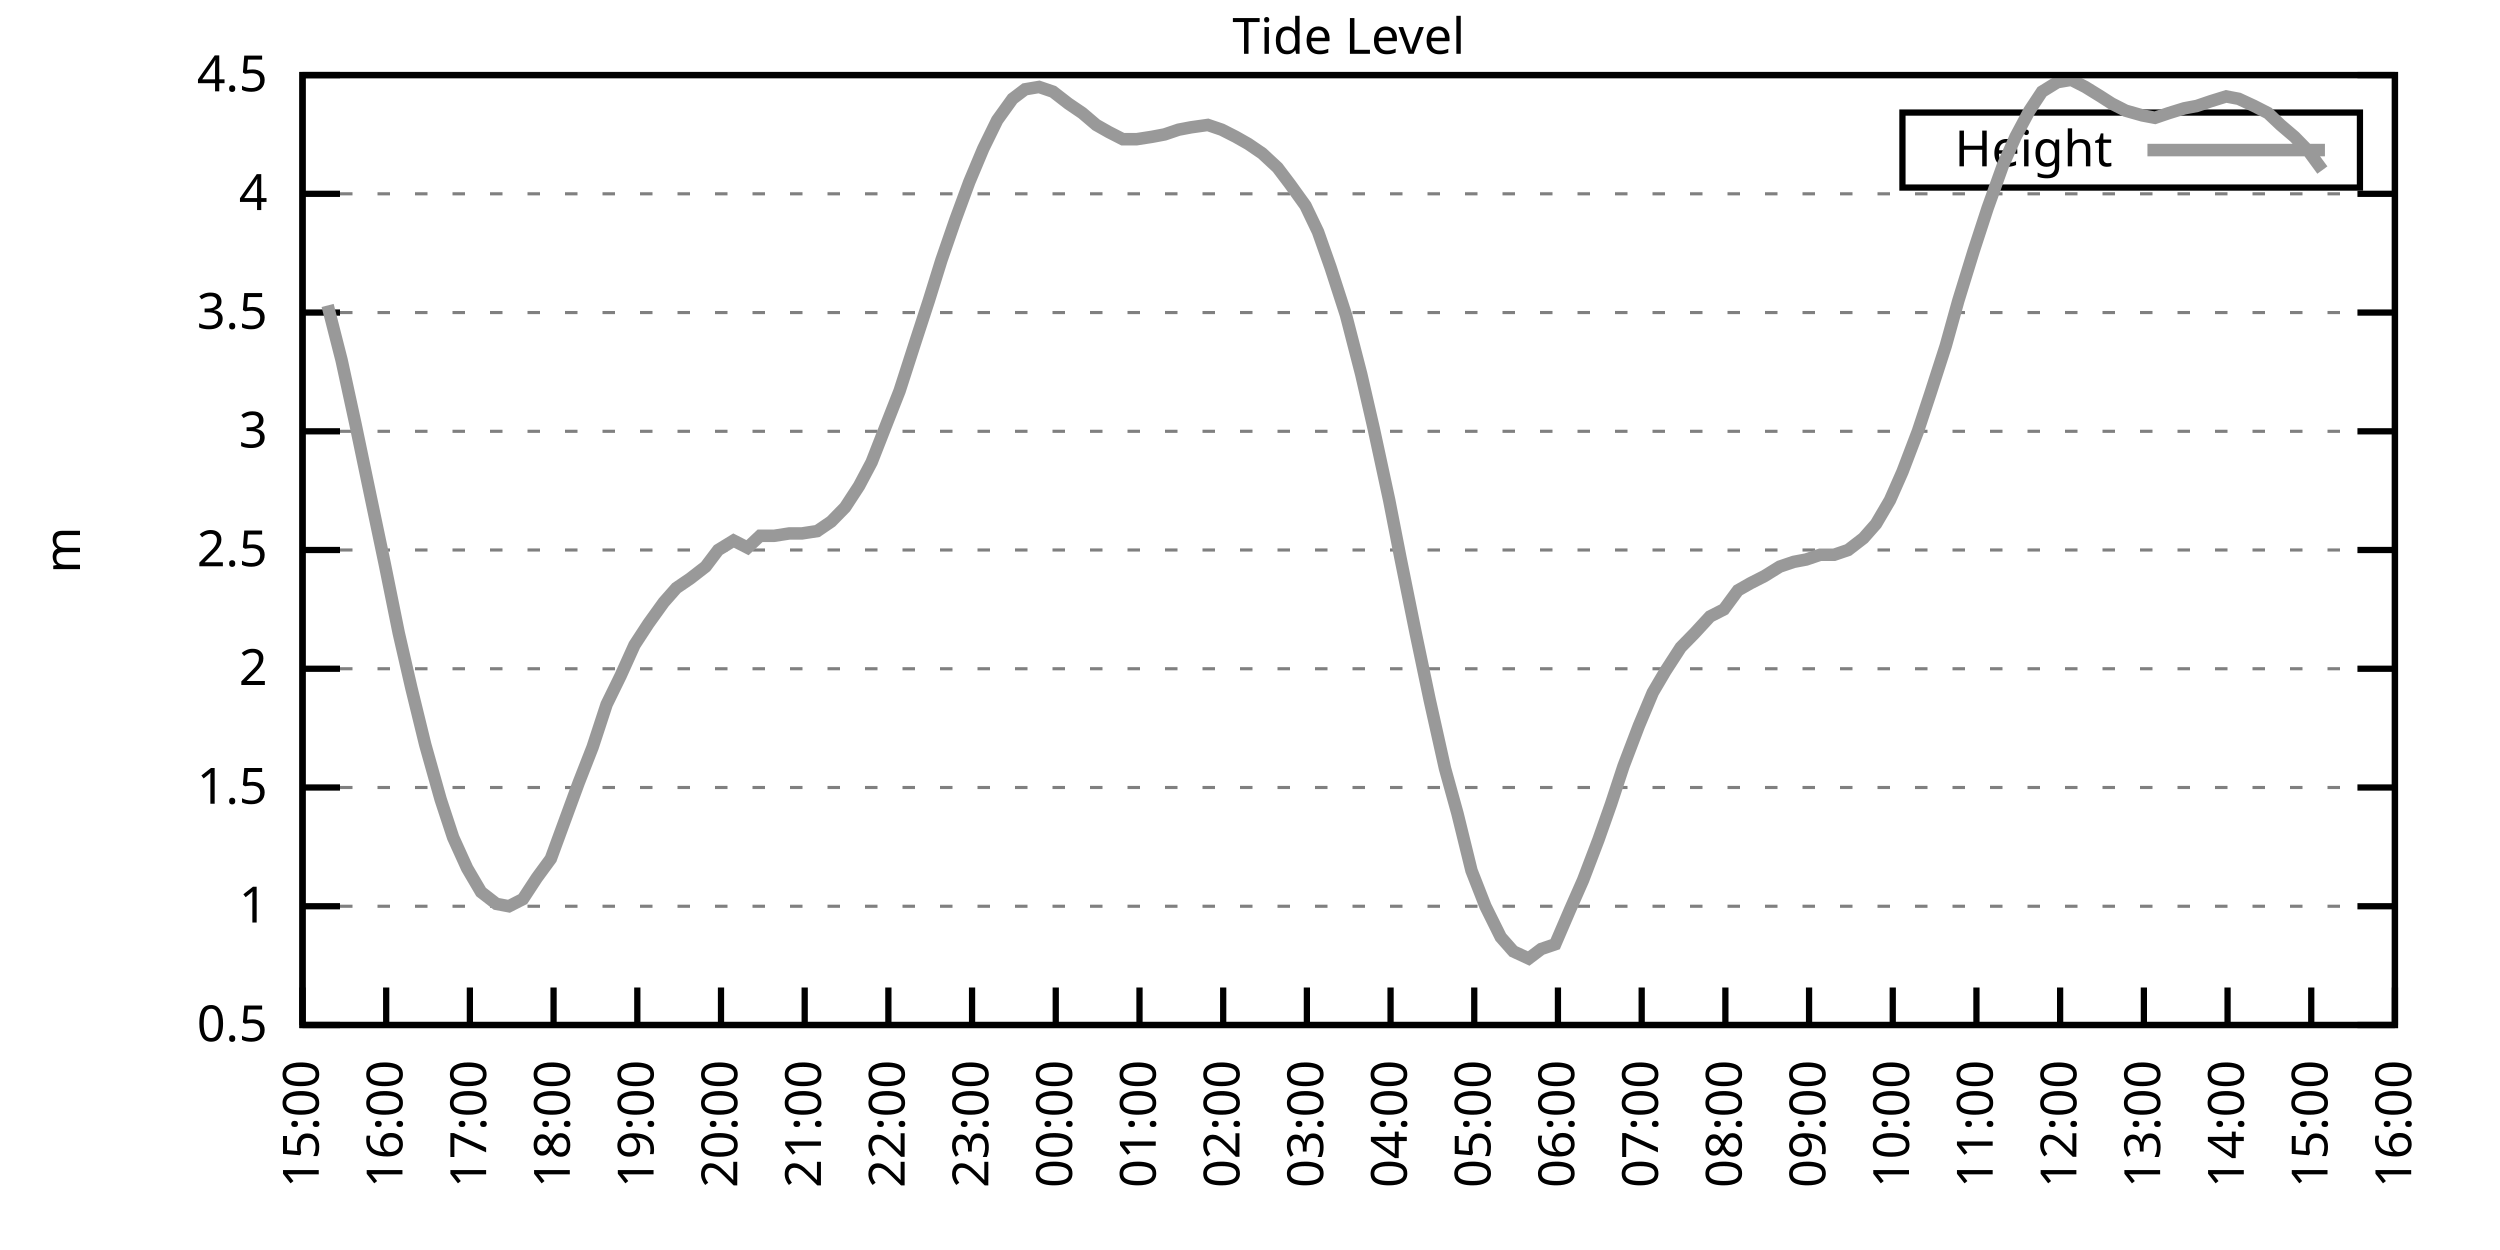
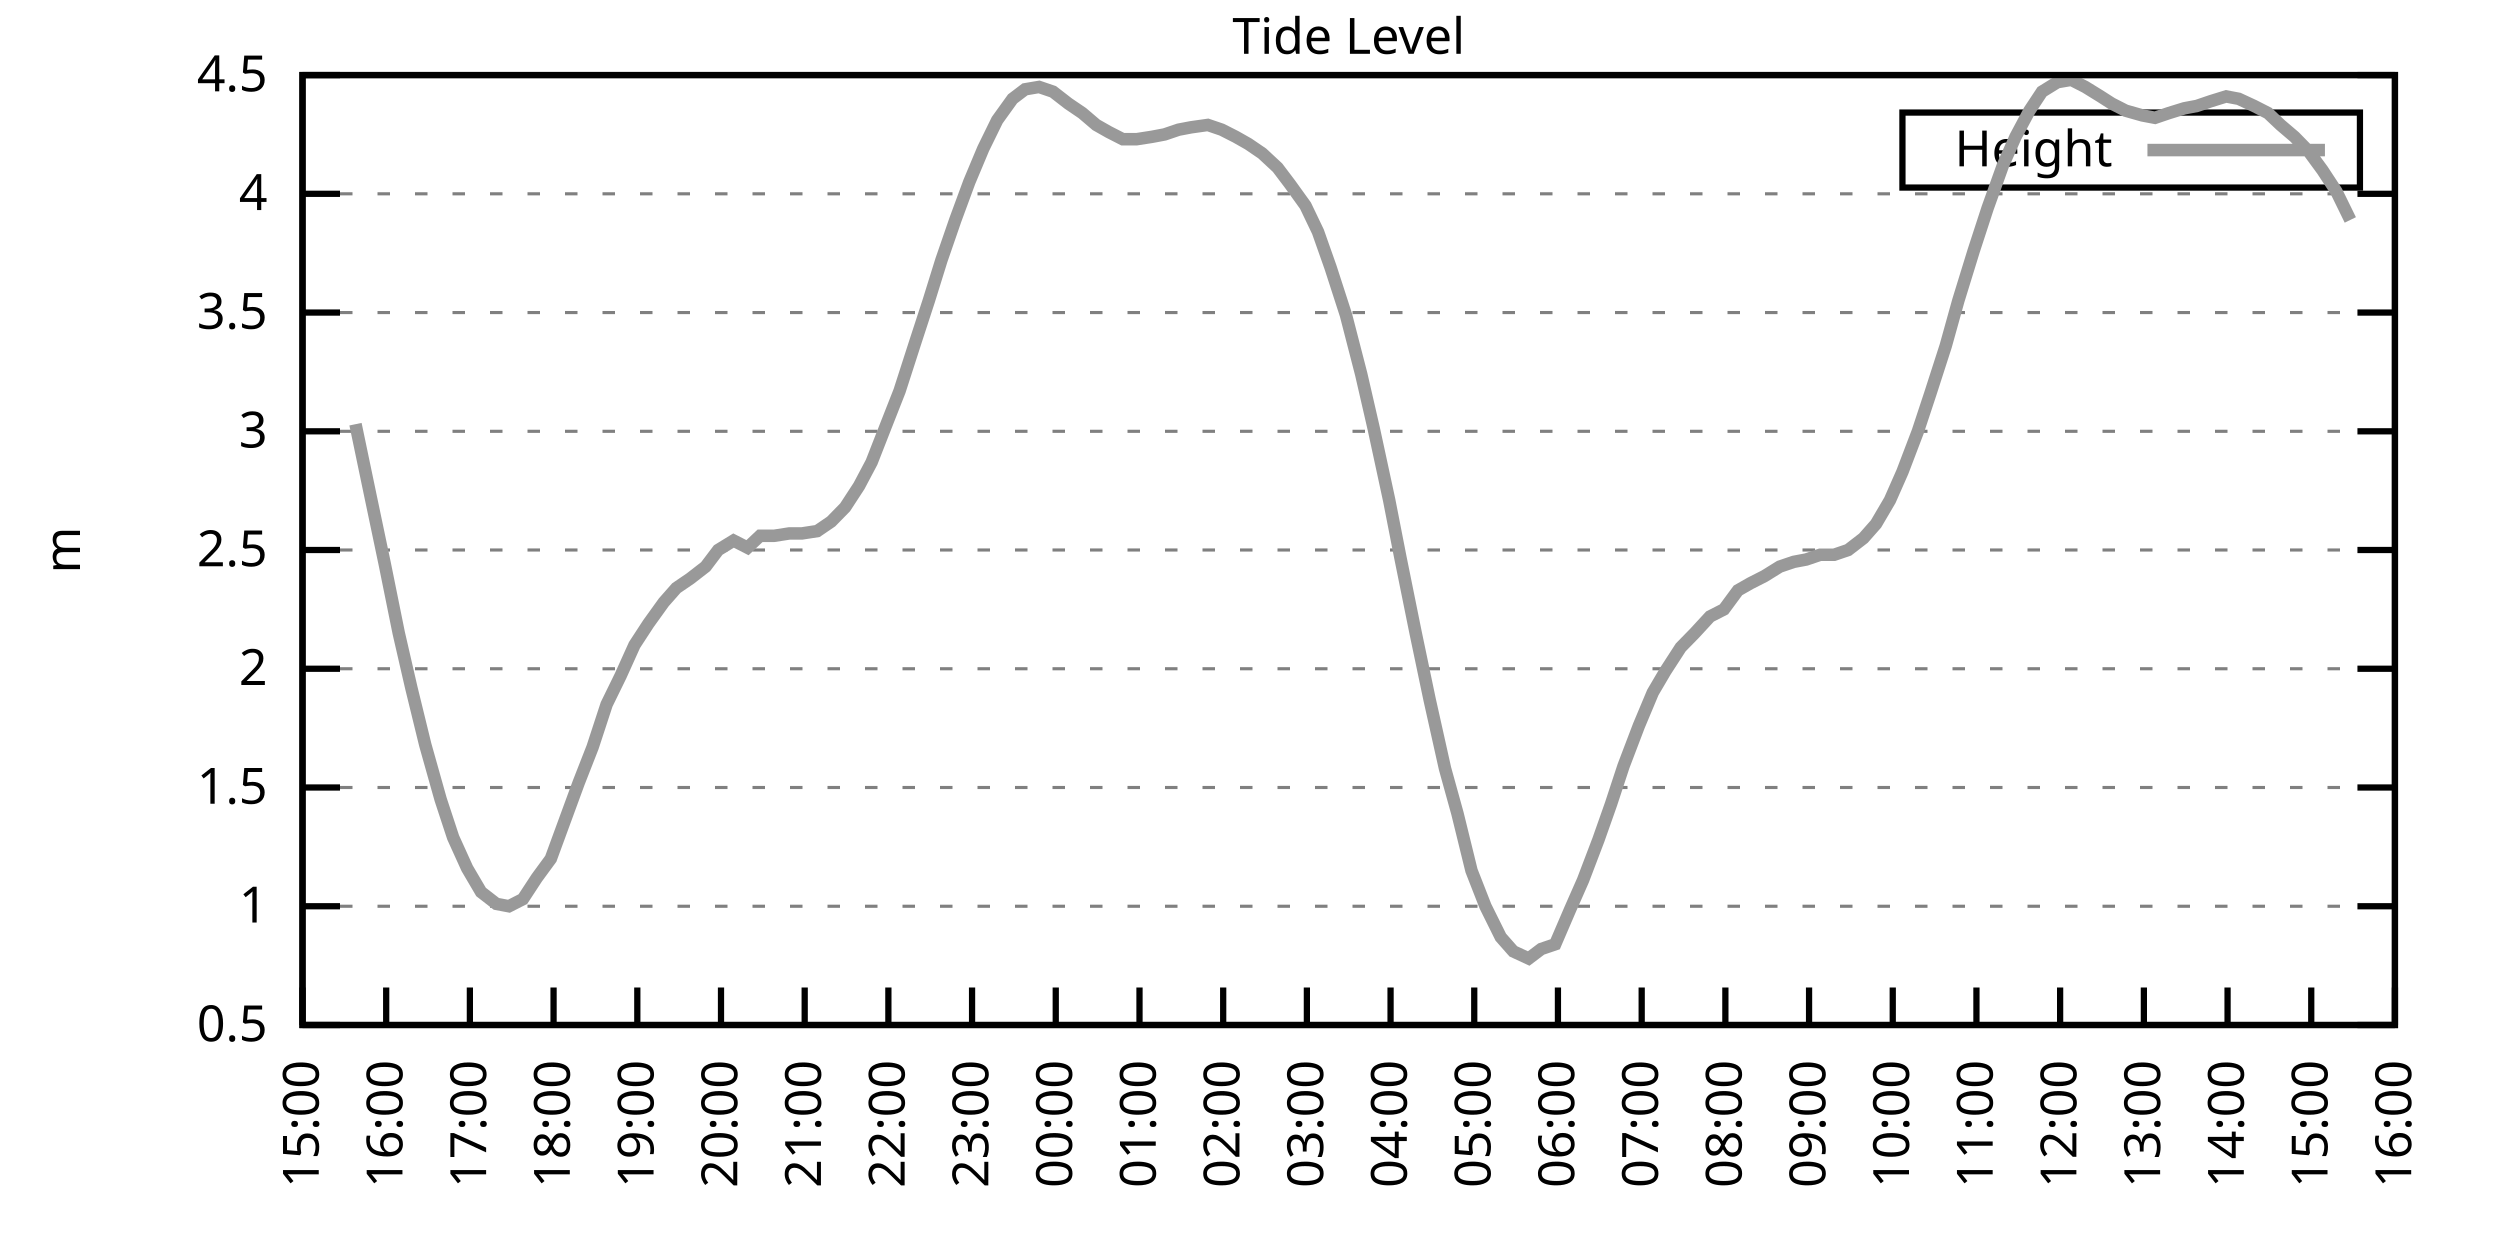
<svg xmlns="http://www.w3.org/2000/svg" xmlns:xlink="http://www.w3.org/1999/xlink" width="400" height="200" viewBox="0 0 400 200">
  <g id="gnuplot_canvas">
    <rect x="0" y="0" width="400" height="200" fill="none" />
    <defs>
      <circle id="gpDot" r="0.5" stroke-width="0.5" stroke="currentColor" />
      <path id="gpPt0" stroke-width="0.333" stroke="currentColor" d="M-1,0 h2 M0,-1 v2" />
      <path id="gpPt1" stroke-width="0.333" stroke="currentColor" d="M-1,-1 L1,1 M1,-1 L-1,1" />
      <path id="gpPt2" stroke-width="0.333" stroke="currentColor" d="M-1,0 L1,0 M0,-1 L0,1 M-1,-1 L1,1 M-1,1 L1,-1" />
      <rect id="gpPt3" stroke-width="0.333" stroke="currentColor" x="-1" y="-1" width="2" height="2" />
      <rect id="gpPt4" stroke-width="0.333" stroke="currentColor" fill="currentColor" x="-1" y="-1" width="2" height="2" />
      <circle id="gpPt5" stroke-width="0.333" stroke="currentColor" cx="0" cy="0" r="1" />
      <use xlink:href="#gpPt5" id="gpPt6" fill="currentColor" stroke="none" />
      <path id="gpPt7" stroke-width="0.333" stroke="currentColor" d="M0,-1.33 L-1.33,0.67 L1.33,0.67 z" />
      <use xlink:href="#gpPt7" id="gpPt8" fill="currentColor" stroke="none" />
      <use xlink:href="#gpPt7" id="gpPt9" stroke="currentColor" transform="rotate(180)" />
      <use xlink:href="#gpPt9" id="gpPt10" fill="currentColor" stroke="none" />
      <use xlink:href="#gpPt3" id="gpPt11" stroke="currentColor" transform="rotate(45)" />
      <use xlink:href="#gpPt11" id="gpPt12" fill="currentColor" stroke="none" />
      <path id="gpPt13" stroke-width="0.333" stroke="currentColor" d="M0,1.330 L1.265,0.411 L0.782,-1.067 L-0.782,-1.076 L-1.265,0.411 z" />
      <use xlink:href="#gpPt13" id="gpPt14" fill="currentColor" stroke="none" />
      <filter id="textbox" filterUnits="objectBoundingBox" x="0" y="0" height="1" width="1">
        <feFlood flood-color="white" flood-opacity="1" result="bgnd" />
        <feComposite in="SourceGraphic" in2="bgnd" operator="atop" />
      </filter>
      <filter id="greybox" filterUnits="objectBoundingBox" x="0" y="0" height="1" width="1">
        <feFlood flood-color="lightgrey" flood-opacity="1" result="grey" />
        <feComposite in="SourceGraphic" in2="grey" operator="atop" />
      </filter>
    </defs>
    <g fill="none" color="white" stroke="currentColor" stroke-width="1.00" stroke-linecap="butt" stroke-linejoin="miter">
</g>
    <g fill="none" color="black" stroke="currentColor" stroke-width="1.00" stroke-linecap="butt" stroke-linejoin="miter">
      <g stroke="none" shape-rendering="crispEdges">
        <polygon fill="rgb(255, 255, 255)" points="48.40,164.00 383.18,164.00 383.18,12.02 48.40,12.02 " />
      </g>
    </g>
    <g fill="none" color="black" stroke="currentColor" stroke-width="1.00" stroke-linecap="butt" stroke-linejoin="miter">
</g>
    <g fill="none" color="black" stroke="black" stroke-width="0.50" stroke-linecap="butt" stroke-linejoin="miter">
</g>
    <g fill="none" color="gray" stroke="currentColor" stroke-width="0.50" stroke-linecap="butt" stroke-linejoin="miter">
      <path stroke="gray" stroke-dasharray="2,4" class="gridline" d="M48.40,164.00 L383.19,164.00  " />
    </g>
    <g fill="none" color="gray" stroke="gray" stroke-width="1.00" stroke-linecap="butt" stroke-linejoin="miter">
</g>
    <g fill="none" color="black" stroke="currentColor" stroke-width="1.00" stroke-linecap="butt" stroke-linejoin="miter">
      <path stroke="black" d="M48.40,164.00 L54.40,164.00 M383.19,164.00 L377.19,164.00  " />
      <g transform="translate(42.80,166.60)" stroke="none" fill="black" font-family="Sans" font-size="8.00" text-anchor="end">
        <text>
          <tspan font-family="Sans"> 0.5</tspan>
        </text>
      </g>
    </g>
    <g fill="none" color="black" stroke="currentColor" stroke-width="1.00" stroke-linecap="butt" stroke-linejoin="miter">
</g>
    <g fill="none" color="black" stroke="black" stroke-width="0.50" stroke-linecap="butt" stroke-linejoin="miter">
</g>
    <g fill="none" color="gray" stroke="currentColor" stroke-width="0.50" stroke-linecap="butt" stroke-linejoin="miter">
      <path stroke="gray" stroke-dasharray="2,4" class="gridline" d="M48.40,145.00 L383.19,145.00  " />
    </g>
    <g fill="none" color="gray" stroke="gray" stroke-width="1.00" stroke-linecap="butt" stroke-linejoin="miter">
</g>
    <g fill="none" color="black" stroke="currentColor" stroke-width="1.00" stroke-linecap="butt" stroke-linejoin="miter">
      <path stroke="black" d="M48.40,145.00 L54.40,145.00 M383.19,145.00 L377.19,145.00  " />
      <g transform="translate(42.80,147.60)" stroke="none" fill="black" font-family="Sans" font-size="8.00" text-anchor="end">
        <text>
          <tspan font-family="Sans"> 1</tspan>
        </text>
      </g>
    </g>
    <g fill="none" color="black" stroke="currentColor" stroke-width="1.00" stroke-linecap="butt" stroke-linejoin="miter">
</g>
    <g fill="none" color="black" stroke="black" stroke-width="0.50" stroke-linecap="butt" stroke-linejoin="miter">
</g>
    <g fill="none" color="gray" stroke="currentColor" stroke-width="0.50" stroke-linecap="butt" stroke-linejoin="miter">
      <path stroke="gray" stroke-dasharray="2,4" class="gridline" d="M48.40,126.00 L383.19,126.00  " />
    </g>
    <g fill="none" color="gray" stroke="gray" stroke-width="1.00" stroke-linecap="butt" stroke-linejoin="miter">
</g>
    <g fill="none" color="black" stroke="currentColor" stroke-width="1.00" stroke-linecap="butt" stroke-linejoin="miter">
      <path stroke="black" d="M48.40,126.00 L54.40,126.00 M383.19,126.00 L377.19,126.00  " />
      <g transform="translate(42.80,128.60)" stroke="none" fill="black" font-family="Sans" font-size="8.00" text-anchor="end">
        <text>
          <tspan font-family="Sans"> 1.5</tspan>
        </text>
      </g>
    </g>
    <g fill="none" color="black" stroke="currentColor" stroke-width="1.00" stroke-linecap="butt" stroke-linejoin="miter">
</g>
    <g fill="none" color="black" stroke="black" stroke-width="0.50" stroke-linecap="butt" stroke-linejoin="miter">
</g>
    <g fill="none" color="gray" stroke="currentColor" stroke-width="0.50" stroke-linecap="butt" stroke-linejoin="miter">
      <path stroke="gray" stroke-dasharray="2,4" class="gridline" d="M48.40,107.00 L383.19,107.00  " />
    </g>
    <g fill="none" color="gray" stroke="gray" stroke-width="1.00" stroke-linecap="butt" stroke-linejoin="miter">
</g>
    <g fill="none" color="black" stroke="currentColor" stroke-width="1.00" stroke-linecap="butt" stroke-linejoin="miter">
      <path stroke="black" d="M48.40,107.00 L54.40,107.00 M383.19,107.00 L377.19,107.00  " />
      <g transform="translate(42.80,109.60)" stroke="none" fill="black" font-family="Sans" font-size="8.00" text-anchor="end">
        <text>
          <tspan font-family="Sans"> 2</tspan>
        </text>
      </g>
    </g>
    <g fill="none" color="black" stroke="currentColor" stroke-width="1.00" stroke-linecap="butt" stroke-linejoin="miter">
</g>
    <g fill="none" color="black" stroke="black" stroke-width="0.50" stroke-linecap="butt" stroke-linejoin="miter">
</g>
    <g fill="none" color="gray" stroke="currentColor" stroke-width="0.50" stroke-linecap="butt" stroke-linejoin="miter">
      <path stroke="gray" stroke-dasharray="2,4" class="gridline" d="M48.40,88.00 L383.19,88.00  " />
    </g>
    <g fill="none" color="gray" stroke="gray" stroke-width="1.00" stroke-linecap="butt" stroke-linejoin="miter">
</g>
    <g fill="none" color="black" stroke="currentColor" stroke-width="1.00" stroke-linecap="butt" stroke-linejoin="miter">
      <path stroke="black" d="M48.40,88.00 L54.40,88.00 M383.19,88.00 L377.19,88.00  " />
      <g transform="translate(42.80,90.60)" stroke="none" fill="black" font-family="Sans" font-size="8.00" text-anchor="end">
        <text>
          <tspan font-family="Sans"> 2.5</tspan>
        </text>
      </g>
    </g>
    <g fill="none" color="black" stroke="currentColor" stroke-width="1.00" stroke-linecap="butt" stroke-linejoin="miter">
</g>
    <g fill="none" color="black" stroke="black" stroke-width="0.50" stroke-linecap="butt" stroke-linejoin="miter">
</g>
    <g fill="none" color="gray" stroke="currentColor" stroke-width="0.50" stroke-linecap="butt" stroke-linejoin="miter">
      <path stroke="gray" stroke-dasharray="2,4" class="gridline" d="M48.40,69.01 L383.19,69.01  " />
    </g>
    <g fill="none" color="gray" stroke="gray" stroke-width="1.00" stroke-linecap="butt" stroke-linejoin="miter">
</g>
    <g fill="none" color="black" stroke="currentColor" stroke-width="1.00" stroke-linecap="butt" stroke-linejoin="miter">
      <path stroke="black" d="M48.40,69.01 L54.40,69.01 M383.19,69.01 L377.19,69.01  " />
      <g transform="translate(42.80,71.61)" stroke="none" fill="black" font-family="Sans" font-size="8.00" text-anchor="end">
        <text>
          <tspan font-family="Sans"> 3</tspan>
        </text>
      </g>
    </g>
    <g fill="none" color="black" stroke="currentColor" stroke-width="1.00" stroke-linecap="butt" stroke-linejoin="miter">
</g>
    <g fill="none" color="black" stroke="black" stroke-width="0.50" stroke-linecap="butt" stroke-linejoin="miter">
</g>
    <g fill="none" color="gray" stroke="currentColor" stroke-width="0.50" stroke-linecap="butt" stroke-linejoin="miter">
      <path stroke="gray" stroke-dasharray="2,4" class="gridline" d="M48.40,50.01 L383.19,50.01  " />
    </g>
    <g fill="none" color="gray" stroke="gray" stroke-width="1.00" stroke-linecap="butt" stroke-linejoin="miter">
</g>
    <g fill="none" color="black" stroke="currentColor" stroke-width="1.00" stroke-linecap="butt" stroke-linejoin="miter">
      <path stroke="black" d="M48.40,50.01 L54.40,50.01 M383.19,50.01 L377.19,50.01  " />
      <g transform="translate(42.80,52.61)" stroke="none" fill="black" font-family="Sans" font-size="8.00" text-anchor="end">
        <text>
          <tspan font-family="Sans"> 3.5</tspan>
        </text>
      </g>
    </g>
    <g fill="none" color="black" stroke="currentColor" stroke-width="1.00" stroke-linecap="butt" stroke-linejoin="miter">
</g>
    <g fill="none" color="black" stroke="black" stroke-width="0.50" stroke-linecap="butt" stroke-linejoin="miter">
</g>
    <g fill="none" color="gray" stroke="currentColor" stroke-width="0.50" stroke-linecap="butt" stroke-linejoin="miter">
      <path stroke="gray" stroke-dasharray="2,4" class="gridline" d="M48.40,31.01 L383.19,31.01  " />
    </g>
    <g fill="none" color="gray" stroke="gray" stroke-width="1.00" stroke-linecap="butt" stroke-linejoin="miter">
</g>
    <g fill="none" color="black" stroke="currentColor" stroke-width="1.00" stroke-linecap="butt" stroke-linejoin="miter">
      <path stroke="black" d="M48.40,31.01 L54.40,31.01 M383.19,31.01 L377.19,31.01  " />
      <g transform="translate(42.80,33.61)" stroke="none" fill="black" font-family="Sans" font-size="8.00" text-anchor="end">
        <text>
          <tspan font-family="Sans"> 4</tspan>
        </text>
      </g>
    </g>
    <g fill="none" color="black" stroke="currentColor" stroke-width="1.00" stroke-linecap="butt" stroke-linejoin="miter">
</g>
    <g fill="none" color="black" stroke="black" stroke-width="0.50" stroke-linecap="butt" stroke-linejoin="miter">
</g>
    <g fill="none" color="gray" stroke="currentColor" stroke-width="0.50" stroke-linecap="butt" stroke-linejoin="miter">
      <path stroke="gray" stroke-dasharray="2,4" class="gridline" d="M48.40,12.01 L383.19,12.01  " />
    </g>
    <g fill="none" color="gray" stroke="gray" stroke-width="1.00" stroke-linecap="butt" stroke-linejoin="miter">
</g>
    <g fill="none" color="black" stroke="currentColor" stroke-width="1.00" stroke-linecap="butt" stroke-linejoin="miter">
      <path stroke="black" d="M48.40,12.01 L54.40,12.01 M383.19,12.01 L377.19,12.01  " />
      <g transform="translate(42.80,14.61)" stroke="none" fill="black" font-family="Sans" font-size="8.00" text-anchor="end">
        <text>
          <tspan font-family="Sans"> 4.5</tspan>
        </text>
      </g>
    </g>
    <g fill="none" color="black" stroke="currentColor" stroke-width="1.00" stroke-linecap="butt" stroke-linejoin="miter">
      <path stroke="black" d="M48.40,164.00 L48.40,158.00  " />
      <g transform="translate(51.00,169.60) rotate(270.00)" stroke="none" fill="black" font-family="Sans" font-size="8.00" text-anchor="end">
        <text>
          <tspan font-family="Sans">15:00</tspan>
        </text>
      </g>
    </g>
    <g fill="none" color="black" stroke="currentColor" stroke-width="1.00" stroke-linecap="butt" stroke-linejoin="miter">
      <path stroke="black" d="M61.79,164.00 L61.79,158.00  " />
      <g transform="translate(64.39,169.60) rotate(270.00)" stroke="none" fill="black" font-family="Sans" font-size="8.00" text-anchor="end">
        <text>
          <tspan font-family="Sans">16:00</tspan>
        </text>
      </g>
    </g>
    <g fill="none" color="black" stroke="currentColor" stroke-width="1.00" stroke-linecap="butt" stroke-linejoin="miter">
      <path stroke="black" d="M75.18,164.00 L75.18,158.00  " />
      <g transform="translate(77.78,169.60) rotate(270.00)" stroke="none" fill="black" font-family="Sans" font-size="8.00" text-anchor="end">
        <text>
          <tspan font-family="Sans">17:00</tspan>
        </text>
      </g>
    </g>
    <g fill="none" color="black" stroke="currentColor" stroke-width="1.00" stroke-linecap="butt" stroke-linejoin="miter">
      <path stroke="black" d="M88.57,164.00 L88.57,158.00  " />
      <g transform="translate(91.17,169.60) rotate(270.00)" stroke="none" fill="black" font-family="Sans" font-size="8.00" text-anchor="end">
        <text>
          <tspan font-family="Sans">18:00</tspan>
        </text>
      </g>
    </g>
    <g fill="none" color="black" stroke="currentColor" stroke-width="1.00" stroke-linecap="butt" stroke-linejoin="miter">
      <path stroke="black" d="M101.97,164.00 L101.97,158.00  " />
      <g transform="translate(104.57,169.60) rotate(270.00)" stroke="none" fill="black" font-family="Sans" font-size="8.00" text-anchor="end">
        <text>
          <tspan font-family="Sans">19:00</tspan>
        </text>
      </g>
    </g>
    <g fill="none" color="black" stroke="currentColor" stroke-width="1.00" stroke-linecap="butt" stroke-linejoin="miter">
      <path stroke="black" d="M115.36,164.00 L115.36,158.00  " />
      <g transform="translate(117.96,169.60) rotate(270.00)" stroke="none" fill="black" font-family="Sans" font-size="8.00" text-anchor="end">
        <text>
          <tspan font-family="Sans">20:00</tspan>
        </text>
      </g>
    </g>
    <g fill="none" color="black" stroke="currentColor" stroke-width="1.00" stroke-linecap="butt" stroke-linejoin="miter">
      <path stroke="black" d="M128.75,164.00 L128.75,158.00  " />
      <g transform="translate(131.35,169.60) rotate(270.00)" stroke="none" fill="black" font-family="Sans" font-size="8.00" text-anchor="end">
        <text>
          <tspan font-family="Sans">21:00</tspan>
        </text>
      </g>
    </g>
    <g fill="none" color="black" stroke="currentColor" stroke-width="1.00" stroke-linecap="butt" stroke-linejoin="miter">
      <path stroke="black" d="M142.14,164.00 L142.14,158.00  " />
      <g transform="translate(144.74,169.60) rotate(270.00)" stroke="none" fill="black" font-family="Sans" font-size="8.00" text-anchor="end">
        <text>
          <tspan font-family="Sans">22:00</tspan>
        </text>
      </g>
    </g>
    <g fill="none" color="black" stroke="currentColor" stroke-width="1.00" stroke-linecap="butt" stroke-linejoin="miter">
      <path stroke="black" d="M155.53,164.00 L155.53,158.00  " />
      <g transform="translate(158.13,169.60) rotate(270.00)" stroke="none" fill="black" font-family="Sans" font-size="8.00" text-anchor="end">
        <text>
          <tspan font-family="Sans">23:00</tspan>
        </text>
      </g>
    </g>
    <g fill="none" color="black" stroke="currentColor" stroke-width="1.00" stroke-linecap="butt" stroke-linejoin="miter">
      <path stroke="black" d="M168.92,164.00 L168.92,158.00  " />
      <g transform="translate(171.52,169.60) rotate(270.00)" stroke="none" fill="black" font-family="Sans" font-size="8.00" text-anchor="end">
        <text>
          <tspan font-family="Sans">00:00</tspan>
        </text>
      </g>
    </g>
    <g fill="none" color="black" stroke="currentColor" stroke-width="1.00" stroke-linecap="butt" stroke-linejoin="miter">
      <path stroke="black" d="M182.32,164.00 L182.32,158.00  " />
      <g transform="translate(184.92,169.60) rotate(270.00)" stroke="none" fill="black" font-family="Sans" font-size="8.00" text-anchor="end">
        <text>
          <tspan font-family="Sans">01:00</tspan>
        </text>
      </g>
    </g>
    <g fill="none" color="black" stroke="currentColor" stroke-width="1.00" stroke-linecap="butt" stroke-linejoin="miter">
      <path stroke="black" d="M195.71,164.00 L195.71,158.00  " />
      <g transform="translate(198.31,169.60) rotate(270.00)" stroke="none" fill="black" font-family="Sans" font-size="8.00" text-anchor="end">
        <text>
          <tspan font-family="Sans">02:00</tspan>
        </text>
      </g>
    </g>
    <g fill="none" color="black" stroke="currentColor" stroke-width="1.00" stroke-linecap="butt" stroke-linejoin="miter">
      <path stroke="black" d="M209.10,164.00 L209.10,158.00  " />
      <g transform="translate(211.70,169.60) rotate(270.00)" stroke="none" fill="black" font-family="Sans" font-size="8.00" text-anchor="end">
        <text>
          <tspan font-family="Sans">03:00</tspan>
        </text>
      </g>
    </g>
    <g fill="none" color="black" stroke="currentColor" stroke-width="1.00" stroke-linecap="butt" stroke-linejoin="miter">
      <path stroke="black" d="M222.49,164.00 L222.49,158.00  " />
      <g transform="translate(225.09,169.60) rotate(270.00)" stroke="none" fill="black" font-family="Sans" font-size="8.00" text-anchor="end">
        <text>
          <tspan font-family="Sans">04:00</tspan>
        </text>
      </g>
    </g>
    <g fill="none" color="black" stroke="currentColor" stroke-width="1.00" stroke-linecap="butt" stroke-linejoin="miter">
      <path stroke="black" d="M235.88,164.00 L235.88,158.00  " />
      <g transform="translate(238.48,169.60) rotate(270.00)" stroke="none" fill="black" font-family="Sans" font-size="8.00" text-anchor="end">
        <text>
          <tspan font-family="Sans">05:00</tspan>
        </text>
      </g>
    </g>
    <g fill="none" color="black" stroke="currentColor" stroke-width="1.00" stroke-linecap="butt" stroke-linejoin="miter">
      <path stroke="black" d="M249.27,164.00 L249.27,158.00  " />
      <g transform="translate(251.87,169.60) rotate(270.00)" stroke="none" fill="black" font-family="Sans" font-size="8.00" text-anchor="end">
        <text>
          <tspan font-family="Sans">06:00</tspan>
        </text>
      </g>
    </g>
    <g fill="none" color="black" stroke="currentColor" stroke-width="1.00" stroke-linecap="butt" stroke-linejoin="miter">
      <path stroke="black" d="M262.67,164.00 L262.67,158.00  " />
      <g transform="translate(265.27,169.60) rotate(270.00)" stroke="none" fill="black" font-family="Sans" font-size="8.00" text-anchor="end">
        <text>
          <tspan font-family="Sans">07:00</tspan>
        </text>
      </g>
    </g>
    <g fill="none" color="black" stroke="currentColor" stroke-width="1.00" stroke-linecap="butt" stroke-linejoin="miter">
      <path stroke="black" d="M276.06,164.00 L276.06,158.00  " />
      <g transform="translate(278.66,169.60) rotate(270.00)" stroke="none" fill="black" font-family="Sans" font-size="8.00" text-anchor="end">
        <text>
          <tspan font-family="Sans">08:00</tspan>
        </text>
      </g>
    </g>
    <g fill="none" color="black" stroke="currentColor" stroke-width="1.00" stroke-linecap="butt" stroke-linejoin="miter">
      <path stroke="black" d="M289.45,164.00 L289.45,158.00  " />
      <g transform="translate(292.05,169.60) rotate(270.00)" stroke="none" fill="black" font-family="Sans" font-size="8.00" text-anchor="end">
        <text>
          <tspan font-family="Sans">09:00</tspan>
        </text>
      </g>
    </g>
    <g fill="none" color="black" stroke="currentColor" stroke-width="1.00" stroke-linecap="butt" stroke-linejoin="miter">
      <path stroke="black" d="M302.84,164.00 L302.84,158.00  " />
      <g transform="translate(305.44,169.60) rotate(270.00)" stroke="none" fill="black" font-family="Sans" font-size="8.00" text-anchor="end">
        <text>
          <tspan font-family="Sans">10:00</tspan>
        </text>
      </g>
    </g>
    <g fill="none" color="black" stroke="currentColor" stroke-width="1.00" stroke-linecap="butt" stroke-linejoin="miter">
      <path stroke="black" d="M316.23,164.00 L316.23,158.00  " />
      <g transform="translate(318.83,169.60) rotate(270.00)" stroke="none" fill="black" font-family="Sans" font-size="8.00" text-anchor="end">
        <text>
          <tspan font-family="Sans">11:00</tspan>
        </text>
      </g>
    </g>
    <g fill="none" color="black" stroke="currentColor" stroke-width="1.00" stroke-linecap="butt" stroke-linejoin="miter">
      <path stroke="black" d="M329.62,164.00 L329.62,158.00  " />
      <g transform="translate(332.22,169.60) rotate(270.00)" stroke="none" fill="black" font-family="Sans" font-size="8.00" text-anchor="end">
        <text>
          <tspan font-family="Sans">12:00</tspan>
        </text>
      </g>
    </g>
    <g fill="none" color="black" stroke="currentColor" stroke-width="1.00" stroke-linecap="butt" stroke-linejoin="miter">
      <path stroke="black" d="M343.02,164.00 L343.02,158.00  " />
      <g transform="translate(345.62,169.60) rotate(270.00)" stroke="none" fill="black" font-family="Sans" font-size="8.00" text-anchor="end">
        <text>
          <tspan font-family="Sans">13:00</tspan>
        </text>
      </g>
    </g>
    <g fill="none" color="black" stroke="currentColor" stroke-width="1.00" stroke-linecap="butt" stroke-linejoin="miter">
      <path stroke="black" d="M356.41,164.00 L356.41,158.00  " />
      <g transform="translate(359.01,169.60) rotate(270.00)" stroke="none" fill="black" font-family="Sans" font-size="8.00" text-anchor="end">
        <text>
          <tspan font-family="Sans">14:00</tspan>
        </text>
      </g>
    </g>
    <g fill="none" color="black" stroke="currentColor" stroke-width="1.00" stroke-linecap="butt" stroke-linejoin="miter">
      <path stroke="black" d="M369.80,164.00 L369.80,158.00  " />
      <g transform="translate(372.40,169.60) rotate(270.00)" stroke="none" fill="black" font-family="Sans" font-size="8.00" text-anchor="end">
        <text>
          <tspan font-family="Sans">15:00</tspan>
        </text>
      </g>
    </g>
    <g fill="none" color="black" stroke="currentColor" stroke-width="1.00" stroke-linecap="butt" stroke-linejoin="miter">
      <path stroke="black" d="M383.19,164.00 L383.19,158.00  " />
      <g transform="translate(385.79,169.60) rotate(270.00)" stroke="none" fill="black" font-family="Sans" font-size="8.00" text-anchor="end">
        <text>
          <tspan font-family="Sans">16:00</tspan>
        </text>
      </g>
    </g>
    <g fill="none" color="black" stroke="currentColor" stroke-width="1.00" stroke-linecap="butt" stroke-linejoin="miter">
</g>
    <g fill="none" color="black" stroke="currentColor" stroke-width="1.00" stroke-linecap="butt" stroke-linejoin="miter">
      <path stroke="black" d="M48.40,12.01 L48.40,164.00 L383.19,164.00 L383.19,12.01 L48.40,12.01 Z  " />
    </g>
    <g fill="none" color="black" stroke="currentColor" stroke-width="1.00" stroke-linecap="butt" stroke-linejoin="miter">
</g>
    <g fill="none" color="black" stroke="currentColor" stroke-width="1.00" stroke-linecap="butt" stroke-linejoin="miter">
      <path stroke="black" d="M304.39,30.01 L304.39,18.01 L377.59,18.01 L377.59,30.01 L304.39,30.01 Z  " />
    </g>
    <g id="Tide_level_plot_1">
      <g fill="none" color="white" stroke="black" stroke-width="2.00" stroke-linecap="butt" stroke-linejoin="miter">
</g>
      <g fill="none" color="black" stroke="currentColor" stroke-width="2.00" stroke-linecap="butt" stroke-linejoin="miter">
        <g transform="translate(337.99,26.61)" stroke="none" fill="black" font-family="Sans" font-size="8.00" text-anchor="end">
          <text>
            <tspan font-family="Sans">Height</tspan>
          </text>
        </g>
      </g>
      <g fill="none" color="black" stroke="currentColor" stroke-width="2.00" stroke-linecap="butt" stroke-linejoin="miter">
-         <path stroke="rgb(153, 153, 153)" d="M343.59,24.01 L371.99,24.01 M52.42,48.87 L54.65,57.61 L56.88,67.87 L59.34,79.65 L61.57,90.28 L63.80,101.30   L65.81,110.04 L68.04,119.16 L70.50,127.90 L72.50,133.98 L74.74,138.92 L76.97,142.72 L79.42,144.62 L81.43,145.00   L83.66,143.86 L85.90,140.44 L88.13,137.40 L90.36,131.32 L92.59,125.24 L94.82,119.54 L97.06,112.70 L99.29,108.14   L101.52,103.20 L103.75,99.78 L106.21,96.36 L108.22,94.08 L110.45,92.56 L112.90,90.66 L114.91,88.00 L117.37,86.49   L119.60,87.63 L121.61,85.73 L123.84,85.73 L126.29,85.35 L128.30,85.35 L130.76,84.97 L132.99,83.45 L135.22,81.17   L137.45,77.75 L139.46,73.95 L141.69,68.25 L143.93,62.55 L146.38,54.95 L148.61,48.11 L150.62,41.65 L152.85,35.19   L155.09,29.11 L157.32,23.79 L159.55,19.23 L162.01,15.81 L164.01,14.29 L166.25,13.91 L168.48,14.67 L170.93,16.57   L173.17,18.09 L175.40,19.99 L177.41,21.13 L179.64,22.27 L181.87,22.27 L184.32,21.89 L186.33,21.51 L188.57,20.75   L190.57,20.37 L193.25,19.99 L195.48,20.75 L197.72,21.89 L199.73,23.03 L201.96,24.55 L204.41,26.83 L206.42,29.49   L208.88,32.91 L210.88,37.09 L212.89,42.79 L215.35,50.39 L217.80,59.89 L219.81,68.63 L222.27,80.03 L224.05,89.14   L226.51,101.30 L228.74,111.94 L231.20,122.96 L233.20,130.18 L235.44,139.30 L237.67,145.00 L240.12,149.94 L242.13,152.22   L244.59,153.36 L246.60,151.84 L248.83,151.08 L251.28,145.38 L253.29,140.82 L255.75,134.36 L257.76,128.66 L259.76,122.58   L262.22,116.12 L264.45,110.80 L266.46,107.38 L268.92,103.58 L271.15,101.30 L273.60,98.64 L275.83,97.50 L278.07,94.46   L280.07,93.32 L282.31,92.18 L284.76,90.66 L286.99,89.90 L289.00,89.52 L291.23,88.76 L293.47,88.76 L295.70,88.00   L298.15,86.11 L300.16,83.83 L302.39,80.03 L304.40,75.47 L306.86,69.01 L308.87,62.93 L311.32,55.33 L313.33,48.11   L315.79,40.13 L318.02,33.29 L320.47,26.45 L322.48,21.89 L324.71,17.71 L326.72,14.67 L329.18,13.15 L331.41,12.77   L333.64,13.91 L336.10,15.43 L337.88,16.57 L340.11,17.71 L342.79,18.47 L344.80,18.85 L347.03,18.09 L349.49,17.33   L351.50,16.95 L353.73,16.19 L356.18,15.43 L358.19,15.81 L360.65,16.95 L362.88,18.09 L364.89,19.99 L367.12,21.89   L369.35,24.17 L371.58,27.21  " />
+         <path stroke="rgb(153, 153, 153)" d="M343.59,24.01 L371.99,24.01 M56.88,67.87 L59.34,79.65 L61.57,90.28 L63.80,101.30 L65.81,110.04 L68.04,119.16   L70.50,127.90 L72.50,133.98 L74.74,138.92 L76.97,142.72 L79.42,144.62 L81.43,145.00 L83.66,143.86 L85.90,140.44   L88.13,137.40 L90.36,131.32 L92.59,125.24 L94.82,119.54 L97.06,112.70 L99.29,108.14 L101.52,103.20 L103.75,99.78   L106.21,96.36 L108.22,94.08 L110.45,92.56 L112.90,90.66 L114.91,88.00 L117.37,86.49 L119.60,87.63 L121.61,85.73   L123.84,85.73 L126.29,85.35 L128.30,85.35 L130.76,84.97 L132.99,83.45 L135.22,81.17 L137.45,77.75 L139.46,73.95   L141.69,68.25 L143.93,62.55 L146.38,54.95 L148.61,48.11 L150.62,41.65 L152.85,35.19 L155.09,29.11 L157.32,23.79   L159.55,19.23 L162.01,15.81 L164.01,14.29 L166.25,13.91 L168.48,14.67 L170.93,16.57 L173.17,18.09 L175.40,19.99   L177.41,21.13 L179.64,22.27 L181.87,22.27 L184.32,21.89 L186.33,21.51 L188.57,20.75 L190.57,20.37 L193.25,19.99   L195.48,20.75 L197.72,21.89 L199.73,23.03 L201.96,24.55 L204.41,26.83 L206.42,29.49 L208.88,32.91 L210.88,37.09   L212.89,42.79 L215.35,50.39 L217.80,59.89 L219.81,68.63 L222.27,80.03 L224.05,89.14 L226.51,101.30 L228.74,111.94   L231.20,122.96 L233.20,130.18 L235.44,139.30 L237.67,145.00 L240.12,149.94 L242.13,152.22 L244.59,153.36 L246.60,151.84   L248.83,151.08 L251.28,145.38 L253.29,140.82 L255.75,134.36 L257.76,128.66 L259.76,122.58 L262.22,116.12 L264.45,110.80   L266.46,107.38 L268.92,103.58 L271.15,101.30 L273.60,98.64 L275.83,97.50 L278.07,94.46 L280.07,93.32 L282.31,92.18   L284.76,90.66 L286.99,89.90 L289.00,89.52 L291.23,88.76 L293.47,88.76 L295.70,88.00 L298.15,86.11 L300.16,83.83   L302.39,80.03 L304.40,75.47 L306.86,69.01 L308.87,62.93 L311.32,55.33 L313.33,48.11 L315.79,40.13 L318.02,33.29   L320.47,26.45 L322.48,21.89 L324.71,17.71 L326.72,14.67 L329.18,13.15 L331.41,12.77 L333.64,13.91 L336.10,15.43   L337.88,16.57 L340.11,17.71 L342.79,18.47 L344.80,18.85 L347.03,18.09 L349.49,17.33 L351.50,16.95 L353.73,16.19   L356.18,15.43 L358.19,15.81 L360.65,16.95 L362.88,18.09 L364.89,19.99 L367.12,21.89 L369.35,24.17 L371.58,27.21   L373.82,30.63 L376.05,35.19  " />
      </g>
    </g>
    <g fill="none" color="black" stroke="currentColor" stroke-width="2.00" stroke-linecap="butt" stroke-linejoin="miter">
</g>
    <g fill="none" color="black" stroke="black" stroke-width="1.00" stroke-linecap="butt" stroke-linejoin="miter">
</g>
    <g fill="none" color="black" stroke="currentColor" stroke-width="1.00" stroke-linecap="butt" stroke-linejoin="miter">
      <path stroke="black" d="M48.40,12.01 L48.40,164.00 L383.19,164.00 L383.19,12.01 L48.40,12.01 Z  " />
      <g transform="translate(12.80,88.01) rotate(270.00)" stroke="none" fill="black" font-family="Sans" font-size="8.00" text-anchor="middle">
        <text>
          <tspan font-family="Sans">m</tspan>
        </text>
      </g>
    </g>
    <g fill="none" color="black" stroke="currentColor" stroke-width="1.00" stroke-linecap="butt" stroke-linejoin="miter">
</g>
    <g fill="none" color="black" stroke="currentColor" stroke-width="1.00" stroke-linecap="butt" stroke-linejoin="miter">
      <g transform="translate(215.79,8.61)" stroke="none" fill="black" font-family="Sans" font-size="8.00" text-anchor="middle">
        <text>
          <tspan font-family="Sans">Tide Level</tspan>
        </text>
      </g>
    </g>
    <g fill="none" color="black" stroke="currentColor" stroke-width="1.00" stroke-linecap="butt" stroke-linejoin="miter">
</g>
  </g>
</svg>
